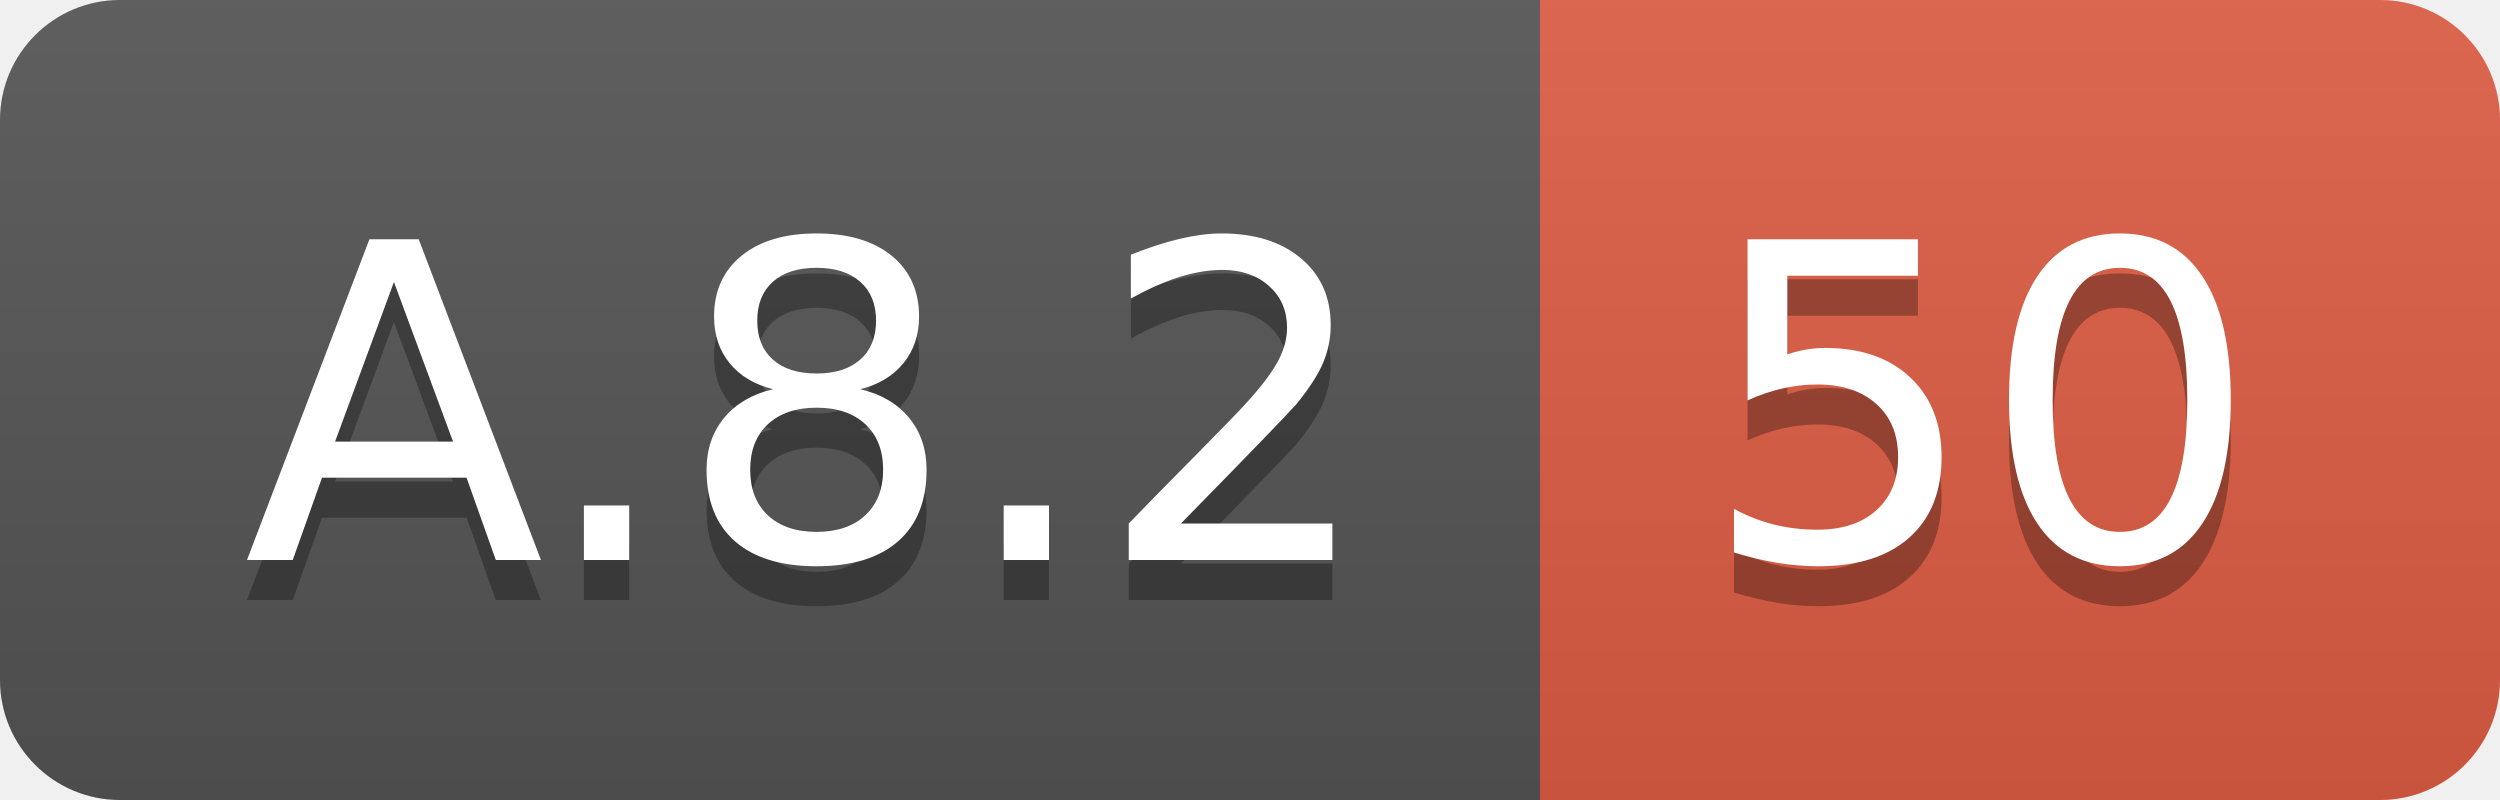
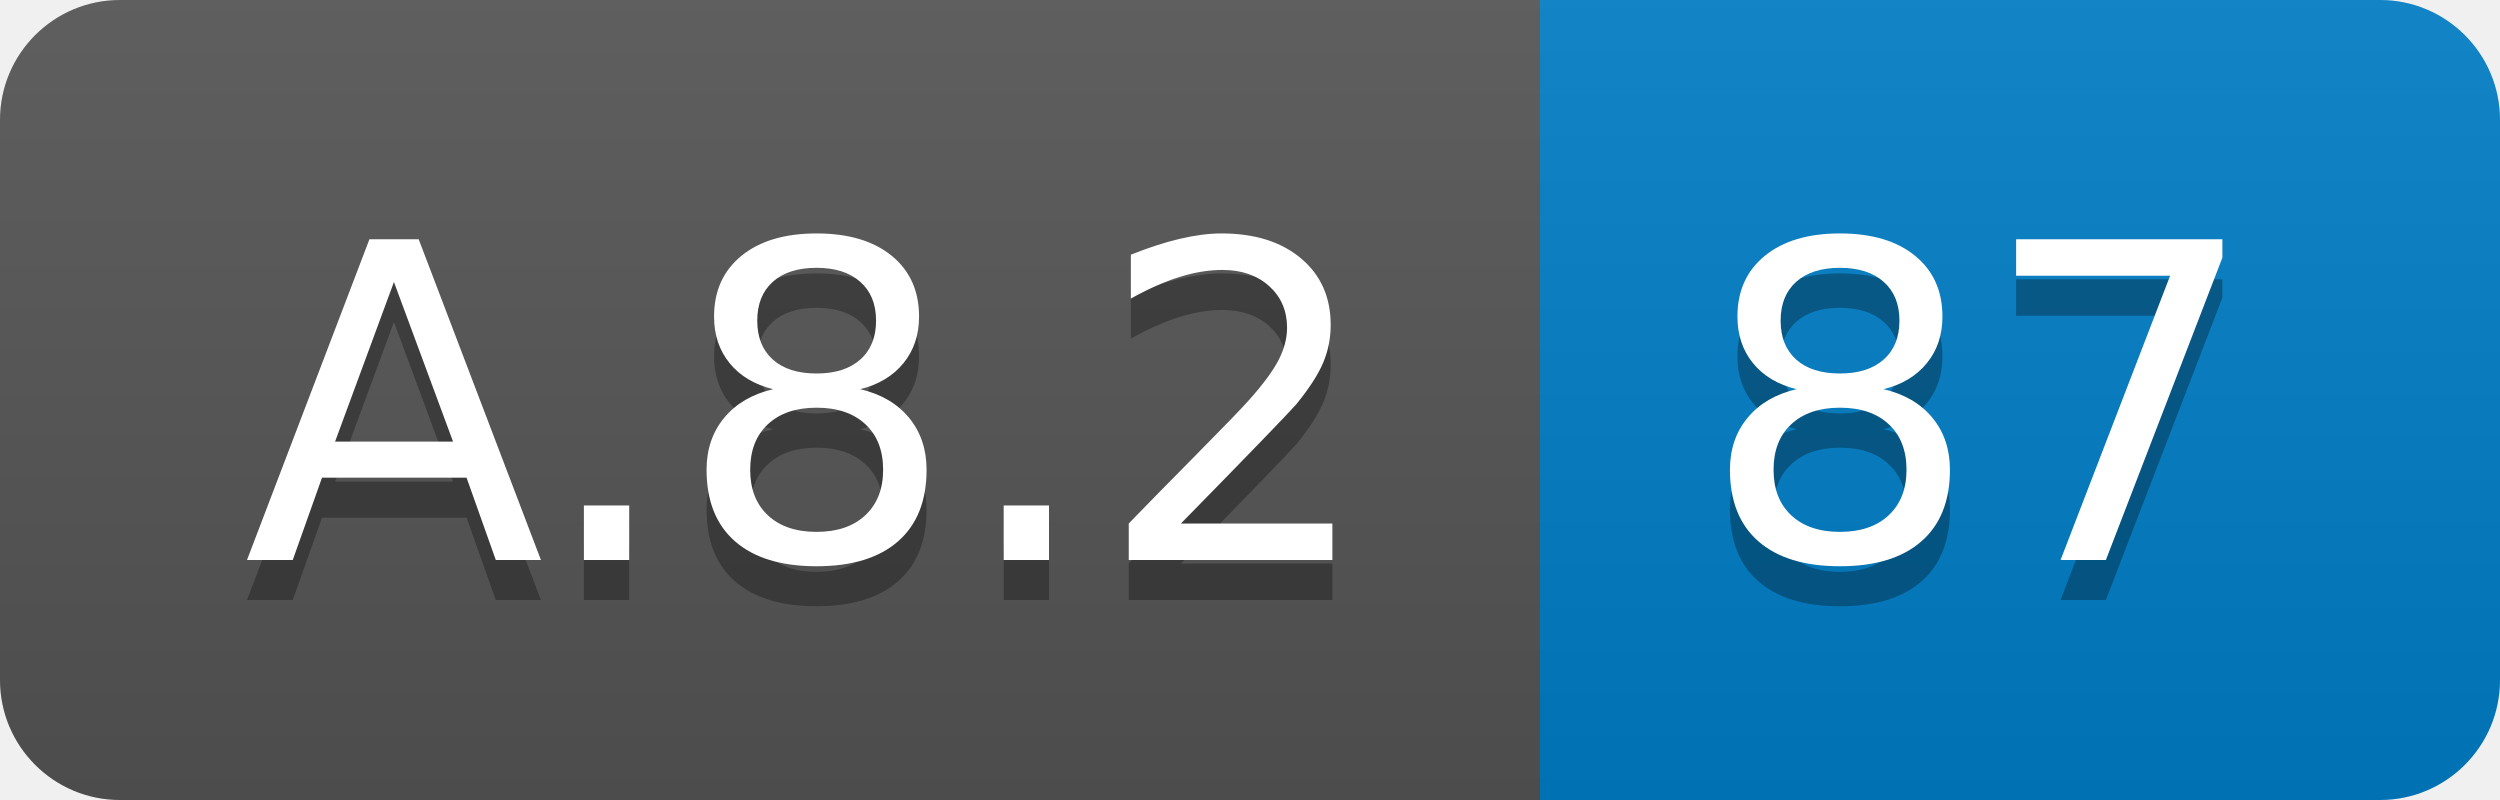
<svg xmlns="http://www.w3.org/2000/svg" width="62.5" height="20">
  <linearGradient id="smooth" x2="0" y2="100%">
    <stop offset="0" stop-color="#bbb" stop-opacity=".1" />
    <stop offset="1" stop-opacity=".1" />
  </linearGradient>
  <clipPath id="round">
    <rect width="62.5" height="20" rx="3" fill="#fff" />
  </clipPath>
  <g clip-path="url(#round)">
    <rect width="38.5" height="20" fill="#555" />
-     <rect x="38.5" width="24.0" height="20" fill="#e05d44" />
+     <rect x="38.5" width="24.0" height="20" fill="#007ec6" />
    <rect width="62.5" height="20" fill="url(#smooth)" />
  </g>
  <g fill="#fff" text-anchor="middle" font-family="DejaVu Sans,Verdana,Geneva,sans-serif" font-size="110">
    <text x="202.5" y="150" fill="#010101" fill-opacity=".3" transform="scale(0.1)" textLength="285.0" lengthAdjust="spacing">A.8.2</text>
    <text x="202.5" y="140" transform="scale(0.1)" textLength="285.0" lengthAdjust="spacing">A.8.2</text>
-     <text x="495.0" y="150" fill="#010101" fill-opacity=".3" transform="scale(0.1)" textLength="140.0" lengthAdjust="spacing">50</text>
-     <text x="495.0" y="140" transform="scale(0.1)" textLength="140.0" lengthAdjust="spacing">50</text>
+     <text x="495.0" y="150" fill="#010101" fill-opacity=".3" transform="scale(0.1)" textLength="140.0" lengthAdjust="spacing">87</text>
+     <text x="495.0" y="140" transform="scale(0.1)" textLength="140.0" lengthAdjust="spacing">87</text>
  </g>
</svg>
